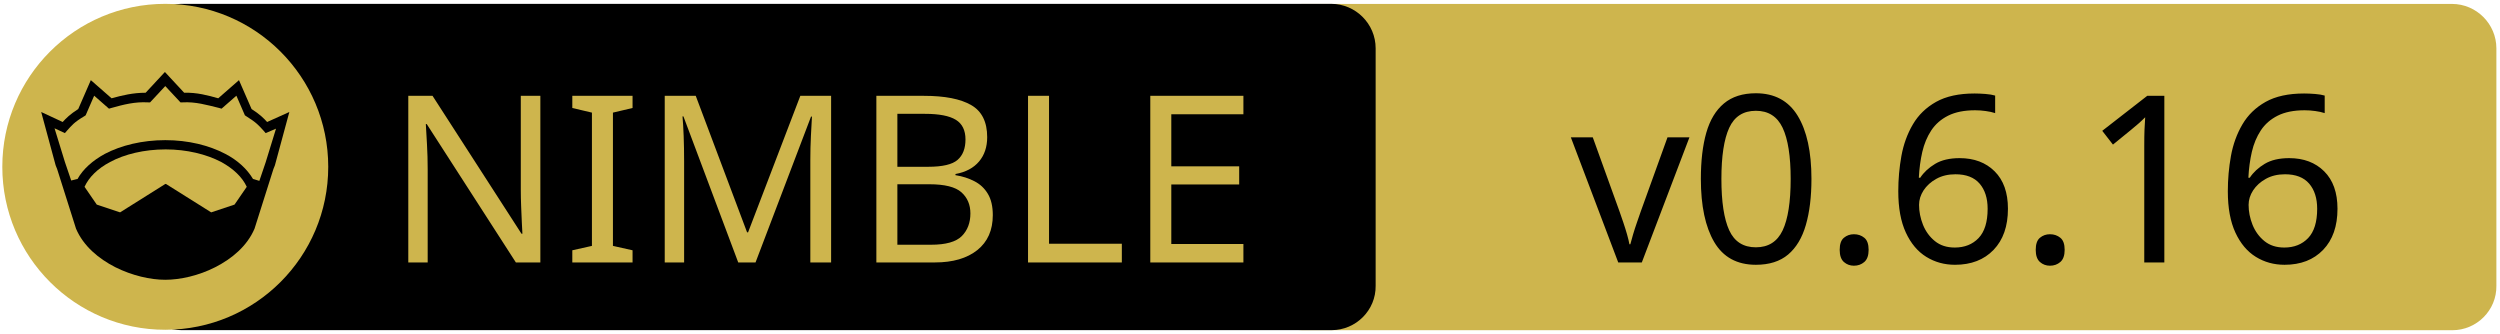
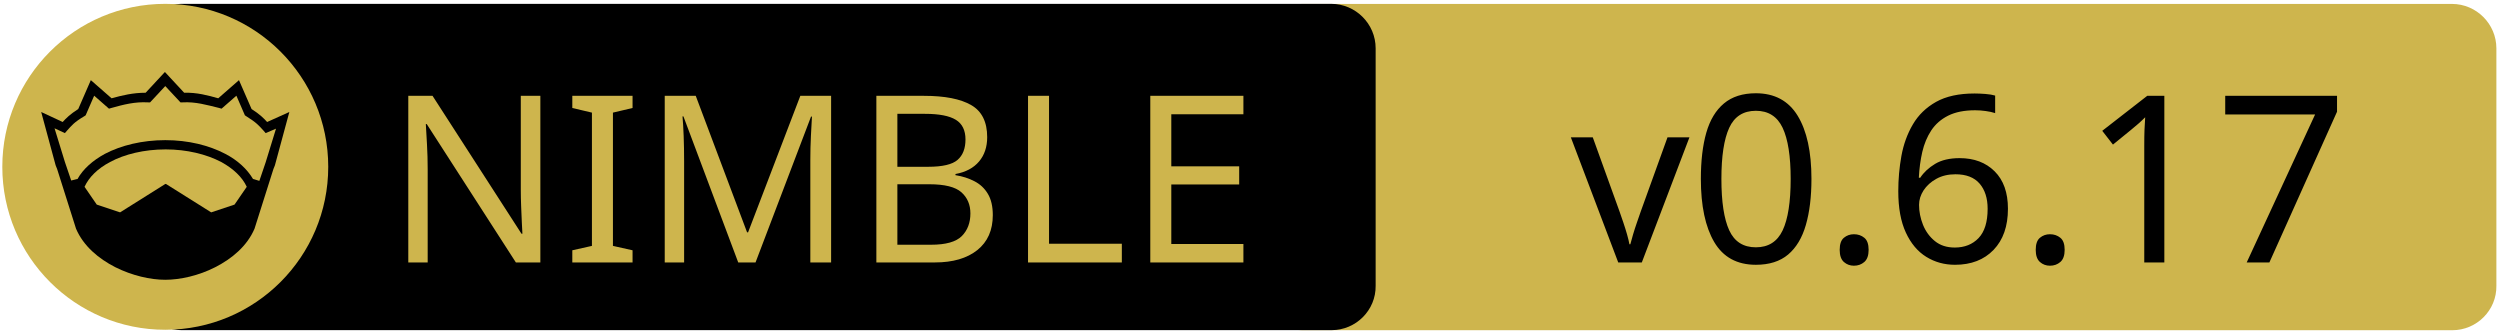
<svg xmlns="http://www.w3.org/2000/svg" xmlns:xlink="http://www.w3.org/1999/xlink" width="675" height="90" xml:space="preserve" version="1.1">
  <a xlink:href="https://github.com/zendbit/katalis">
    <g>
      <path fill="#CEB54D" id="svg_15" d="m662.123,89.159l-310.5,0c-6.6,0 -12,-5.4 -12,-12l0,-64.1c0,-6.6 5.4,-12 12,-12l310.4,0c6.6,0 12,5.4 12,12l0,64.1c0.1,6.6 -5.3,12 -11.9,12z" />
      <path id="svg_1" d="m359.524,89.139l-310.5,0c-6.6,0 -12,-5.4 -12,-12l0,-64.1c0,-6.6 5.4,-12 12,-12l310.4,0c6.6,0 12,5.4 12,12l0,64.1c0.1,6.6 -5.3,12 -11.9,12z" />
      <rect id="svg_2" fill="none" height="45.9" width="315.3" class="st0" y="24.539" x="60.224" />
      <circle id="svg_4" fill="#CEB54D" r="44" cy="45.039" cx="44.624" class="st1" />
      <g id="XMLID_4_">
        <path id="svg_5" d="m78.124,30.239l-3.9,14.4l-0.4,1l-5.1,16.1c0,0 0,0 0,0c-2,4.7 -6.1,8.1 -10.6,10.4c-4.5,2.3 -9.5,3.4 -13.5,3.4c-4,0 -8.9,-1.1 -13.5,-3.4c-4.5,-2.3 -8.6,-5.7 -10.6,-10.4c0,0 0,0 0,0l-5.1,-16.1l-0.4,-1l-3.9,-14.4l5.8,2.7c0.9,-1 2,-2.1 4.2,-3.5l3.4,-7.8l5.6,4.9c2.9,-0.8 5.8,-1.5 9.2,-1.5l5.2,-5.6l5.2,5.6c3.4,-0.1 6.4,0.7 9.2,1.5l5.6,-4.9l3.4,7.8c2.2,1.4 3.3,2.5 4.2,3.5l6,-2.7z" />
        <g id="XMLID_6_">
          <g id="svg_6">
            <path id="svg_7" fill="#CEB54D" d="m66.624,50.439l-3.3,4.8l-6.3,2.1l-12.1,-7.6c-0.1,-0.1 -0.3,-0.1 -0.4,0l-12.1,7.6l-6.3,-2.1l-3.3,-4.8c1.2,-2.6 3.5,-4.9 6.9,-6.7c3.9,-2.1 9.2,-3.4 15,-3.4c5.7,0 11,1.3 15,3.4c3.3,1.8 5.7,4.1 6.9,6.7z" class="st1" />
          </g>
          <g id="svg_8" />
        </g>
        <g id="XMLID_5_">
          <g id="svg_9">
            <path id="svg_10" fill="#CEB54D" d="m74.524,34.739l-2.8,9.1l-1.7,5l-1.6,-0.5c0,0 -0.1,0 -0.1,0c-1.6,-2.7 -4.2,-5.1 -7.5,-6.8c-4.4,-2.3 -10,-3.7 -16.2,-3.7c-6.2,0 -11.9,1.4 -16.3,3.7c-3.3,1.8 -5.9,4.1 -7.4,6.8c0,0 -0.1,0 -0.1,0l-1.6,0.4l-1.7,-5l-2.8,-9.1l2.8,1.3l0.6,-0.7c1.2,-1.3 1.8,-2.2 4.7,-3.9l0.3,-0.2l2.3,-5.3l4,3.5l0.7,-0.2c3.2,-0.9 6.3,-1.7 9.8,-1.5l0.6,0l4.1,-4.4l4.1,4.4l0.6,0c3.5,-0.2 6.5,0.7 9.8,1.5l0.7,0.2l4,-3.5l2.3,5.3l0.3,0.2c2.9,1.8 3.5,2.6 4.7,3.9l0.6,0.7l2.8,-1.2z" class="st1" />
          </g>
          <g id="svg_11" />
        </g>
      </g>
      <text x="-442" y="-350.021" id="svg_16" font-size="63px" font-family="'PT Sans Caption', 'Tahoma', 'Helvetica Neue Medium', 'PT Sans', sans-serif" fill="#CEB54D" class="st1 st2 st3" transform="matrix(1 0 0 1 546.13 420.879)">NIMBLE</text>
-       <text x="-122.0" y="-350.012" id="svg_17" font-size="63.012px" font-family="'PT Sans Caption', 'Tahoma', 'Helvetica Neue Medium', 'PT Sans', sans-serif" fill="#000000" class="st1 st2 st3" transform="matrix(1 0 0 1 546.13 420.879)">v0.6.16</text>
+       <text x="-122.0" y="-350.012" id="svg_17" font-size="63.012px" font-family="'PT Sans Caption', 'Tahoma', 'Helvetica Neue Medium', 'PT Sans', sans-serif" fill="#000000" class="st1 st2 st3" transform="matrix(1 0 0 1 546.13 420.879)">v0.6.17</text>
    </g>
  </a>
</svg>
